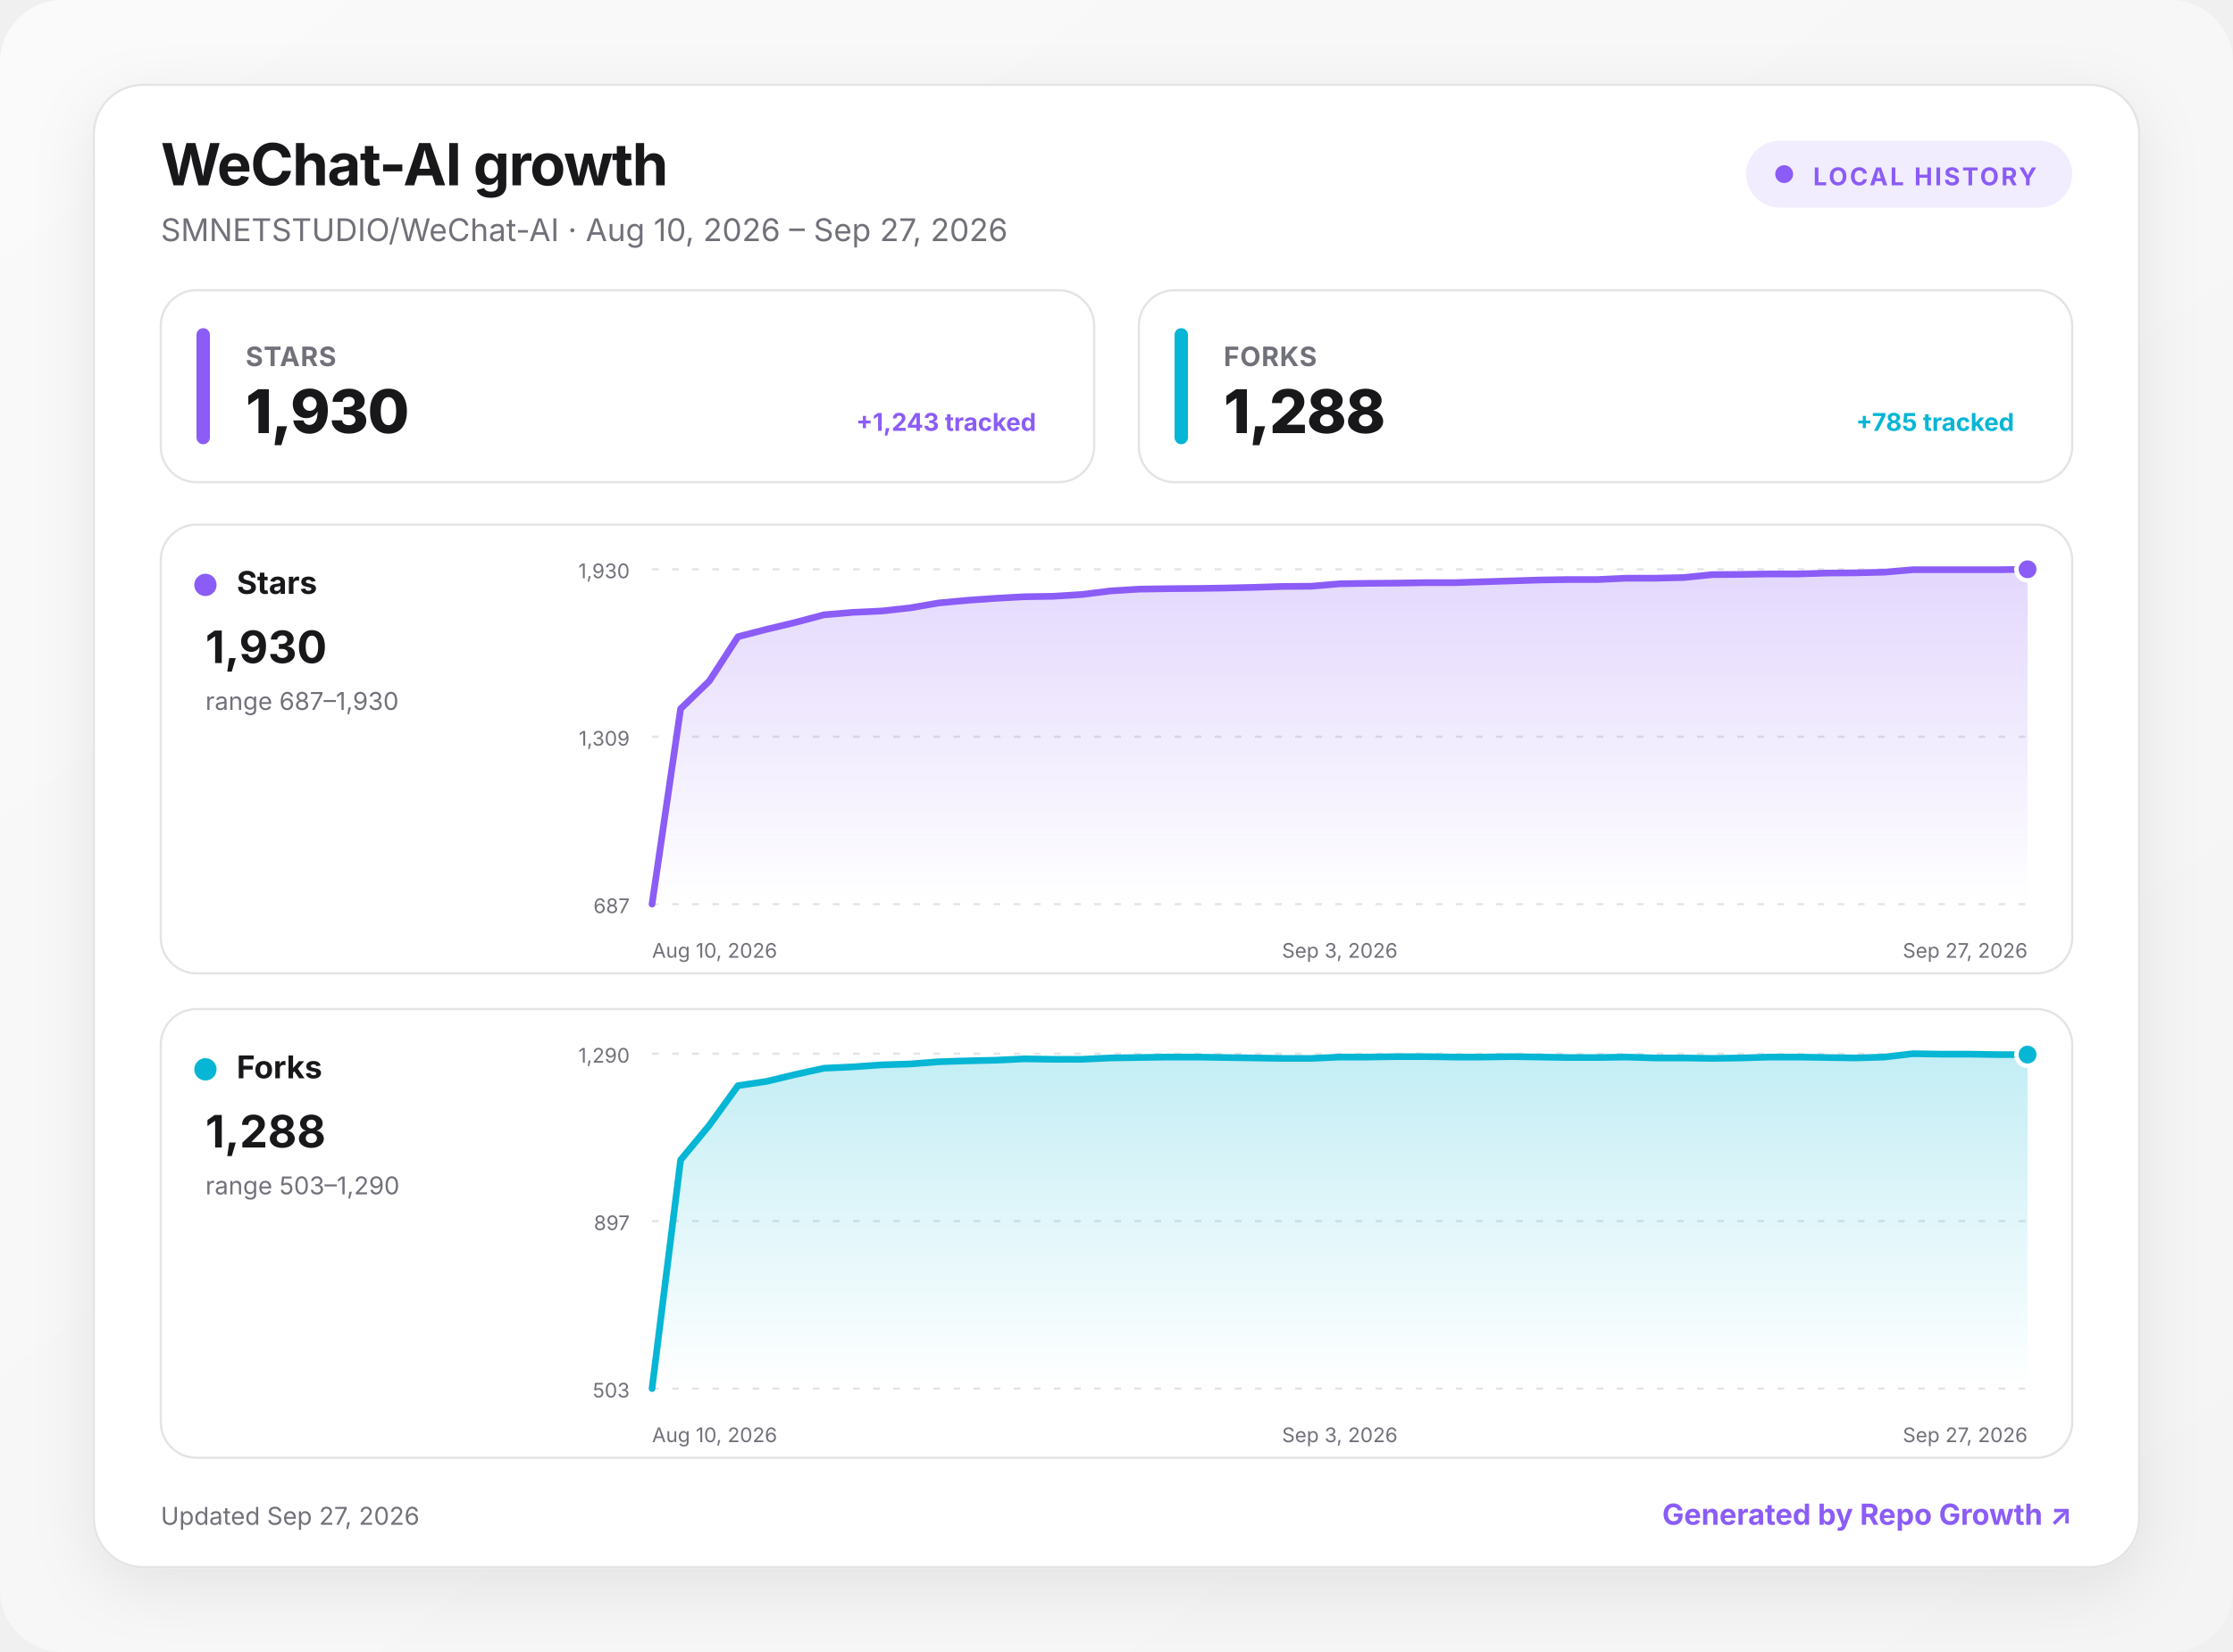
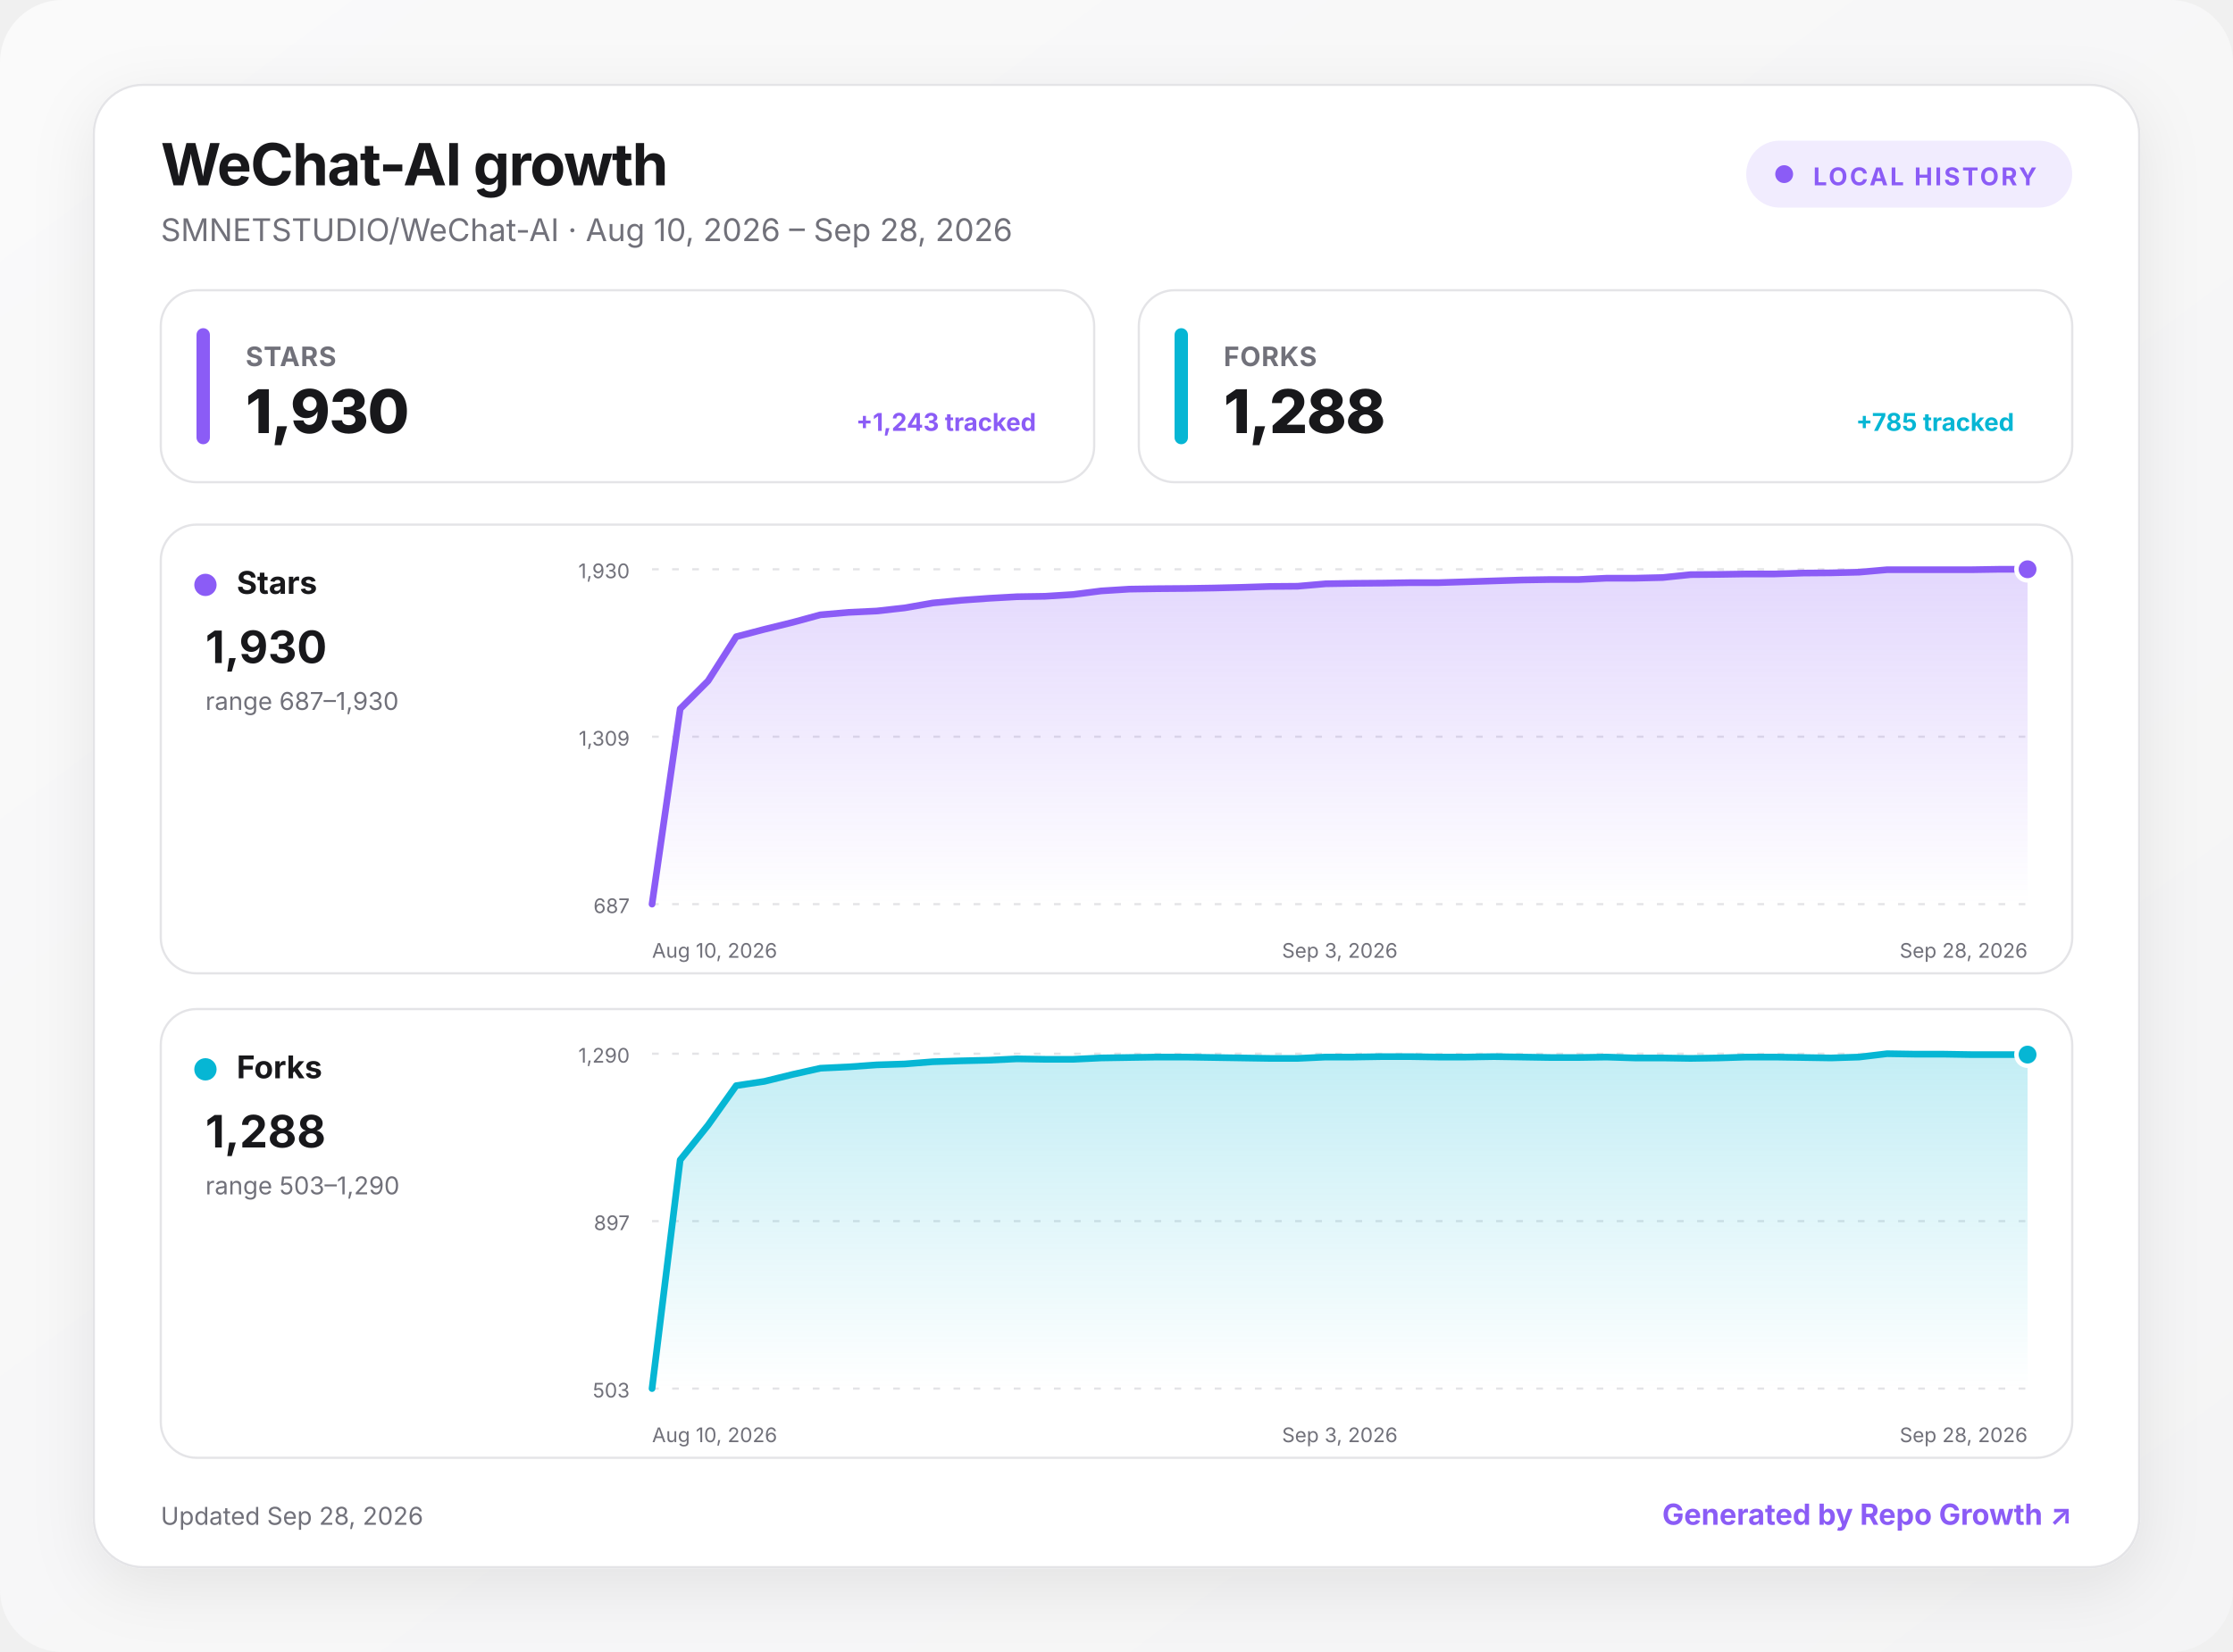
<svg xmlns="http://www.w3.org/2000/svg" width="1000" height="740" viewBox="0 0 1000 740" role="img" aria-labelledby="title desc">
  <defs>
    <linearGradient id="background" x1="0" y1="0" x2="1" y2="1">
      <stop offset="0" stop-color="#fafafa" />
      <stop offset="1" stop-color="#f4f4f5" />
    </linearGradient>
    <linearGradient id="fill-stars" x1="0" y1="0" x2="0" y2="1">
      <stop offset="0" stop-color="#8b5cf6" stop-opacity=".24" />
      <stop offset="1" stop-color="#8b5cf6" stop-opacity="0" />
    </linearGradient>
    <linearGradient id="fill-forks" x1="0" y1="0" x2="0" y2="1">
      <stop offset="0" stop-color="#06b6d4" stop-opacity=".24" />
      <stop offset="1" stop-color="#06b6d4" stop-opacity="0" />
    </linearGradient>
    <filter id="shadow" x="-10%" y="-10%" width="120%" height="130%">
      <feDropShadow dx="0" dy="8" stdDeviation="14" flood-color="#18181b" flood-opacity=".08" />
    </filter>
    <style>
      :root { color-scheme: light dark; }
      .bg { fill: url(#background); }
      .surface { fill: #ffffff; stroke: #e4e4e7; }
      .panel { fill: #ffffff; stroke: #e4e4e7; }
      .primary { fill: #18181b; }
      .secondary { fill: #71717a; }
      .grid { stroke: #e4e4e7; }
      text { font-family: Inter, ui-sans-serif, system-ui, -apple-system, BlinkMacSystemFont, "Segoe UI", sans-serif; }
      @media (prefers-color-scheme: dark) {
        .bg { fill: #09090b; }
        .surface, .panel { fill: #111113; stroke: #27272a; }
        .primary { fill: #fafafa; }
        .secondary { fill: #a1a1aa; }
        .grid { stroke: #27272a; }
      }
    </style>
  </defs>
  <rect class="bg" width="1000" height="740" rx="28" />
  <g transform="translate(42 38)">
    <rect x="0" y="0" width="916" height="664" rx="22" class="surface" filter="url(#shadow)" />
    <text x="30" y="45" class="primary" font-size="26" font-weight="750" letter-spacing="-.5">WeChat-AI growth</text>
-     <text x="30" y="70" class="secondary" font-size="14">SMNETSTUDIO/WeChat-AI · Aug 10, 2026 – Sep 27, 2026</text>
+     <text x="30" y="70" class="secondary" font-size="14">SMNETSTUDIO/WeChat-AI · Aug 10, 2026 – Sep 28, 2026</text>
    <g transform="translate(740 25)">
      <rect width="146" height="30" rx="15" fill="#8b5cf6" fill-opacity=".12" />
      <circle cx="17" cy="15" r="4" fill="#8b5cf6" />
      <text x="30" y="20" fill="#8b5cf6" font-size="11" font-weight="700" letter-spacing="1">LOCAL HISTORY</text>
    </g>
    <g transform="translate(30 92)">
      <rect width="418" height="86" rx="16" class="panel" />
      <rect x="16" y="17" width="6" height="52" rx="3" fill="#8b5cf6" />
      <text x="38" y="34" class="secondary" font-size="12" font-weight="650" letter-spacing=".3">STARS</text>
      <text x="38" y="64" class="primary" font-size="27" font-weight="760" letter-spacing="-.5">1,930</text>
      <text x="392" y="63" text-anchor="end" fill="#8b5cf6" font-size="11" font-weight="650">+1,243 tracked</text>
    </g>
    <g transform="translate(468 92)">
      <rect width="418" height="86" rx="16" class="panel" />
      <rect x="16" y="17" width="6" height="52" rx="3" fill="#06b6d4" />
      <text x="38" y="34" class="secondary" font-size="12" font-weight="650" letter-spacing=".3">FORKS</text>
      <text x="38" y="64" class="primary" font-size="27" font-weight="760" letter-spacing="-.5">1,288</text>
      <text x="392" y="63" text-anchor="end" fill="#06b6d4" font-size="11" font-weight="650">+785 tracked</text>
    </g>
    <g transform="translate(30 197)">
      <rect width="856" height="201" rx="16" class="panel" />
      <circle cx="20" cy="27" r="5" fill="#8b5cf6" />
      <text x="34" y="31" class="primary" font-size="14" font-weight="700">Stars</text>
      <text x="20" y="62" class="primary" font-size="20" font-weight="750">1,930</text>
      <text x="20" y="83" class="secondary" font-size="11">range 687–1,930</text>
      <line x1="220" x2="836" y1="20" y2="20" class="grid" stroke-width="1" stroke-dasharray="3 6" />
      <text x="210" y="24" text-anchor="end" class="secondary" font-size="9">1,930</text>
      <line x1="220" x2="836" y1="95" y2="95" class="grid" stroke-width="1" stroke-dasharray="3 6" />
      <text x="210" y="99" text-anchor="end" class="secondary" font-size="9">1,309</text>
      <line x1="220" x2="836" y1="170" y2="170" class="grid" stroke-width="1" stroke-dasharray="3 6" />
      <text x="210" y="174" text-anchor="end" class="secondary" font-size="9">687</text>
-       <path d="M220 170 L232.8 82.5 L245.7 70 L258.5 50.2 L271.3 46.9 L284.2 43.8 L297 40.4 L309.8 39.3 L322.7 38.7 L335.5 37.3 L348.3 35.1 L361.2 33.9 L374 33 L386.8 32.3 L399.7 32.1 L412.5 31.3 L425.3 29.7 L438.2 28.9 L451 28.7 L463.8 28.6 L476.7 28.4 L489.5 28.1 L502.3 27.7 L515.2 27.6 L528 26.5 L540.8 26.3 L553.7 26.2 L566.5 26 L579.3 26 L592.2 25.6 L605 25.2 L617.8 24.8 L630.7 24.6 L643.5 24.6 L656.3 24 L669.2 24 L682 23.7 L694.8 22.4 L707.7 22.3 L720.5 22.1 L733.3 22.1 L746.2 21.7 L759 21.6 L771.8 21.3 L784.7 20.2 L797.5 20.2 L810.3 20.2 L823.2 20.2 L836 20 L836 170 L220 170 Z" fill="url(#fill-stars)" />
-       <path d="M220 170 L232.8 82.5 L245.7 70 L258.5 50.2 L271.3 46.9 L284.2 43.8 L297 40.4 L309.8 39.3 L322.7 38.7 L335.5 37.3 L348.3 35.1 L361.2 33.9 L374 33 L386.8 32.3 L399.7 32.1 L412.5 31.3 L425.3 29.7 L438.2 28.9 L451 28.7 L463.8 28.6 L476.7 28.4 L489.5 28.1 L502.3 27.7 L515.2 27.6 L528 26.5 L540.8 26.3 L553.7 26.2 L566.5 26 L579.3 26 L592.2 25.6 L605 25.2 L617.8 24.8 L630.7 24.6 L643.5 24.6 L656.3 24 L669.2 24 L682 23.7 L694.8 22.4 L707.7 22.3 L720.5 22.1 L733.3 22.1 L746.2 21.7 L759 21.6 L771.8 21.3 L784.7 20.2 L797.5 20.2 L810.3 20.2 L823.2 20.2 L836 20" fill="none" stroke="#8b5cf6" stroke-width="3" stroke-linecap="round" stroke-linejoin="round" />
+       <path d="M220 170 L232.6 82.5 L245.1 70 L257.7 50.2 L270.3 46.9 L282.9 43.8 L295.4 40.4 L308 39.3 L320.6 38.7 L333.1 37.3 L345.7 35.1 L358.3 33.9 L370.9 33 L383.4 32.3 L396 32.1 L408.6 31.3 L421.1 29.7 L433.7 28.9 L446.3 28.7 L458.9 28.6 L471.4 28.4 L484 28.1 L496.6 27.7 L509.1 27.6 L521.7 26.5 L534.3 26.3 L546.9 26.2 L559.4 26 L572 26 L584.6 25.6 L597.1 25.2 L609.7 24.8 L622.3 24.6 L634.9 24.6 L647.4 24 L660 24 L672.6 23.7 L685.1 22.4 L697.7 22.3 L710.3 22.1 L722.9 22.1 L735.4 21.7 L748 21.6 L760.6 21.3 L773.1 20.2 L785.7 20.2 L798.3 20.2 L810.9 20.2 L823.4 20 L836 20 L836 170 L220 170 Z" fill="url(#fill-stars)" />
+       <path d="M220 170 L232.6 82.5 L245.1 70 L257.7 50.2 L270.3 46.9 L282.9 43.8 L295.4 40.4 L308 39.3 L320.6 38.7 L333.1 37.3 L345.7 35.1 L358.3 33.9 L370.9 33 L383.4 32.3 L396 32.1 L408.6 31.3 L421.1 29.7 L433.7 28.9 L446.3 28.7 L458.9 28.6 L471.4 28.4 L484 28.1 L496.6 27.7 L509.1 27.6 L521.7 26.5 L534.3 26.3 L546.9 26.2 L559.4 26 L572 26 L584.6 25.6 L597.1 25.2 L609.7 24.8 L622.3 24.6 L634.9 24.6 L647.4 24 L660 24 L672.6 23.7 L685.1 22.4 L697.7 22.3 L710.3 22.1 L722.9 22.1 L735.4 21.7 L748 21.6 L760.6 21.3 L773.1 20.2 L785.7 20.2 L798.3 20.2 L810.9 20.2 L823.4 20 L836 20" fill="none" stroke="#8b5cf6" stroke-width="3" stroke-linecap="round" stroke-linejoin="round" />
      <circle cx="836" cy="20" r="5" fill="#8b5cf6" stroke="#fff" stroke-width="2" />
      <text x="220" y="194" text-anchor="start" class="secondary" font-size="9">Aug 10, 2026</text>
      <text x="528" y="194" text-anchor="middle" class="secondary" font-size="9">Sep 3, 2026</text>
-       <text x="836" y="194" text-anchor="end" class="secondary" font-size="9">Sep 27, 2026</text>
+       <text x="836" y="194" text-anchor="end" class="secondary" font-size="9">Sep 28, 2026</text>
    </g>
    <g transform="translate(30 414)">
      <rect width="856" height="201" rx="16" class="panel" />
      <circle cx="20" cy="27" r="5" fill="#06b6d4" />
      <text x="34" y="31" class="primary" font-size="14" font-weight="700">Forks</text>
      <text x="20" y="62" class="primary" font-size="20" font-weight="750">1,288</text>
      <text x="20" y="83" class="secondary" font-size="11">range 503–1,290</text>
      <line x1="220" x2="836" y1="20" y2="20" class="grid" stroke-width="1" stroke-dasharray="3 6" />
      <text x="210" y="24" text-anchor="end" class="secondary" font-size="9">1,290</text>
      <line x1="220" x2="836" y1="95" y2="95" class="grid" stroke-width="1" stroke-dasharray="3 6" />
      <text x="210" y="99" text-anchor="end" class="secondary" font-size="9">897</text>
      <line x1="220" x2="836" y1="170" y2="170" class="grid" stroke-width="1" stroke-dasharray="3 6" />
      <text x="210" y="174" text-anchor="end" class="secondary" font-size="9">503</text>
-       <path d="M220 170 L232.8 67.6 L245.7 52 L258.5 34.3 L271.3 32.4 L284.2 29.3 L297 26.5 L309.8 25.9 L322.7 25 L335.5 24.6 L348.3 23.6 L361.2 23.2 L374 22.9 L386.8 22.3 L399.7 22.5 L412.5 22.5 L425.3 21.9 L438.2 21.7 L451 21.5 L463.8 21.5 L476.7 21.7 L489.5 21.9 L502.3 22.1 L515.2 22.1 L528 21.5 L540.8 21.5 L553.7 21.3 L566.5 21.3 L579.3 21.5 L592.2 21.5 L605 21.3 L617.8 21.5 L630.7 21.7 L643.5 21.7 L656.3 21.5 L669.2 21.9 L682 21.9 L694.8 22.1 L707.7 21.9 L720.5 21.5 L733.3 21.5 L746.2 21.7 L759 21.9 L771.8 21.5 L784.7 20 L797.5 20.2 L810.3 20.2 L823.2 20.4 L836 20.4 L836 170 L220 170 Z" fill="url(#fill-forks)" />
-       <path d="M220 170 L232.8 67.6 L245.7 52 L258.5 34.3 L271.3 32.4 L284.2 29.3 L297 26.5 L309.8 25.9 L322.7 25 L335.5 24.6 L348.3 23.6 L361.2 23.2 L374 22.9 L386.8 22.3 L399.7 22.5 L412.5 22.5 L425.3 21.9 L438.2 21.7 L451 21.5 L463.8 21.5 L476.7 21.7 L489.5 21.9 L502.3 22.1 L515.2 22.1 L528 21.5 L540.8 21.5 L553.7 21.3 L566.5 21.3 L579.3 21.5 L592.2 21.5 L605 21.3 L617.8 21.5 L630.7 21.7 L643.5 21.7 L656.3 21.5 L669.2 21.9 L682 21.9 L694.8 22.1 L707.7 21.9 L720.5 21.5 L733.3 21.5 L746.2 21.7 L759 21.9 L771.8 21.5 L784.7 20 L797.5 20.2 L810.3 20.2 L823.2 20.4 L836 20.4" fill="none" stroke="#06b6d4" stroke-width="3" stroke-linecap="round" stroke-linejoin="round" />
+       <path d="M220 170 L232.6 67.6 L245.1 52 L257.7 34.3 L270.3 32.4 L282.9 29.3 L295.4 26.5 L308 25.9 L320.6 25 L333.1 24.6 L345.7 23.6 L358.3 23.2 L370.9 22.9 L383.4 22.3 L396 22.5 L408.6 22.5 L421.1 21.9 L433.7 21.7 L446.3 21.5 L458.9 21.5 L471.4 21.7 L484 21.9 L496.6 22.1 L509.1 22.1 L521.7 21.5 L534.3 21.5 L546.9 21.3 L559.4 21.3 L572 21.5 L584.6 21.5 L597.1 21.3 L609.7 21.5 L622.3 21.7 L634.9 21.7 L647.4 21.5 L660 21.9 L672.6 21.9 L685.1 22.1 L697.7 21.9 L710.3 21.5 L722.9 21.5 L735.4 21.7 L748 21.9 L760.6 21.5 L773.1 20 L785.7 20.2 L798.3 20.2 L810.9 20.4 L823.4 20.4 L836 20.4 L836 170 L220 170 Z" fill="url(#fill-forks)" />
+       <path d="M220 170 L232.6 67.6 L245.1 52 L257.7 34.3 L270.3 32.4 L282.9 29.3 L295.4 26.5 L308 25.9 L320.6 25 L333.1 24.6 L345.7 23.6 L358.3 23.2 L370.9 22.9 L383.4 22.3 L396 22.5 L408.6 22.5 L421.1 21.9 L433.7 21.7 L446.3 21.5 L458.9 21.5 L471.4 21.7 L484 21.9 L496.6 22.1 L509.1 22.1 L521.7 21.5 L534.3 21.5 L546.9 21.3 L559.4 21.3 L572 21.5 L584.6 21.5 L597.1 21.3 L609.7 21.5 L622.3 21.7 L634.9 21.7 L647.4 21.5 L660 21.9 L672.6 21.9 L685.1 22.1 L697.7 21.9 L710.3 21.5 L722.9 21.5 L735.4 21.7 L748 21.9 L760.6 21.5 L773.1 20 L785.7 20.2 L798.3 20.2 L810.9 20.4 L823.4 20.4 L836 20.4" fill="none" stroke="#06b6d4" stroke-width="3" stroke-linecap="round" stroke-linejoin="round" />
      <circle cx="836" cy="20.4" r="5" fill="#06b6d4" stroke="#fff" stroke-width="2" />
      <text x="220" y="194" text-anchor="start" class="secondary" font-size="9">Aug 10, 2026</text>
      <text x="528" y="194" text-anchor="middle" class="secondary" font-size="9">Sep 3, 2026</text>
-       <text x="836" y="194" text-anchor="end" class="secondary" font-size="9">Sep 27, 2026</text>
+       <text x="836" y="194" text-anchor="end" class="secondary" font-size="9">Sep 28, 2026</text>
    </g>
-     <text x="30" y="645" class="secondary" font-size="11">Updated Sep 27, 2026</text>
+     <text x="30" y="645" class="secondary" font-size="11">Updated Sep 28, 2026</text>
    <a href="https://github.com/MacRimi/repo-growth" target="_blank" aria-label="Open the Repo Growth project">
      <text x="886" y="645" fill="#8b5cf6" text-anchor="end" font-size="13" font-weight="700">Generated by Repo Growth ↗</text>
    </a>
  </g>
</svg>
